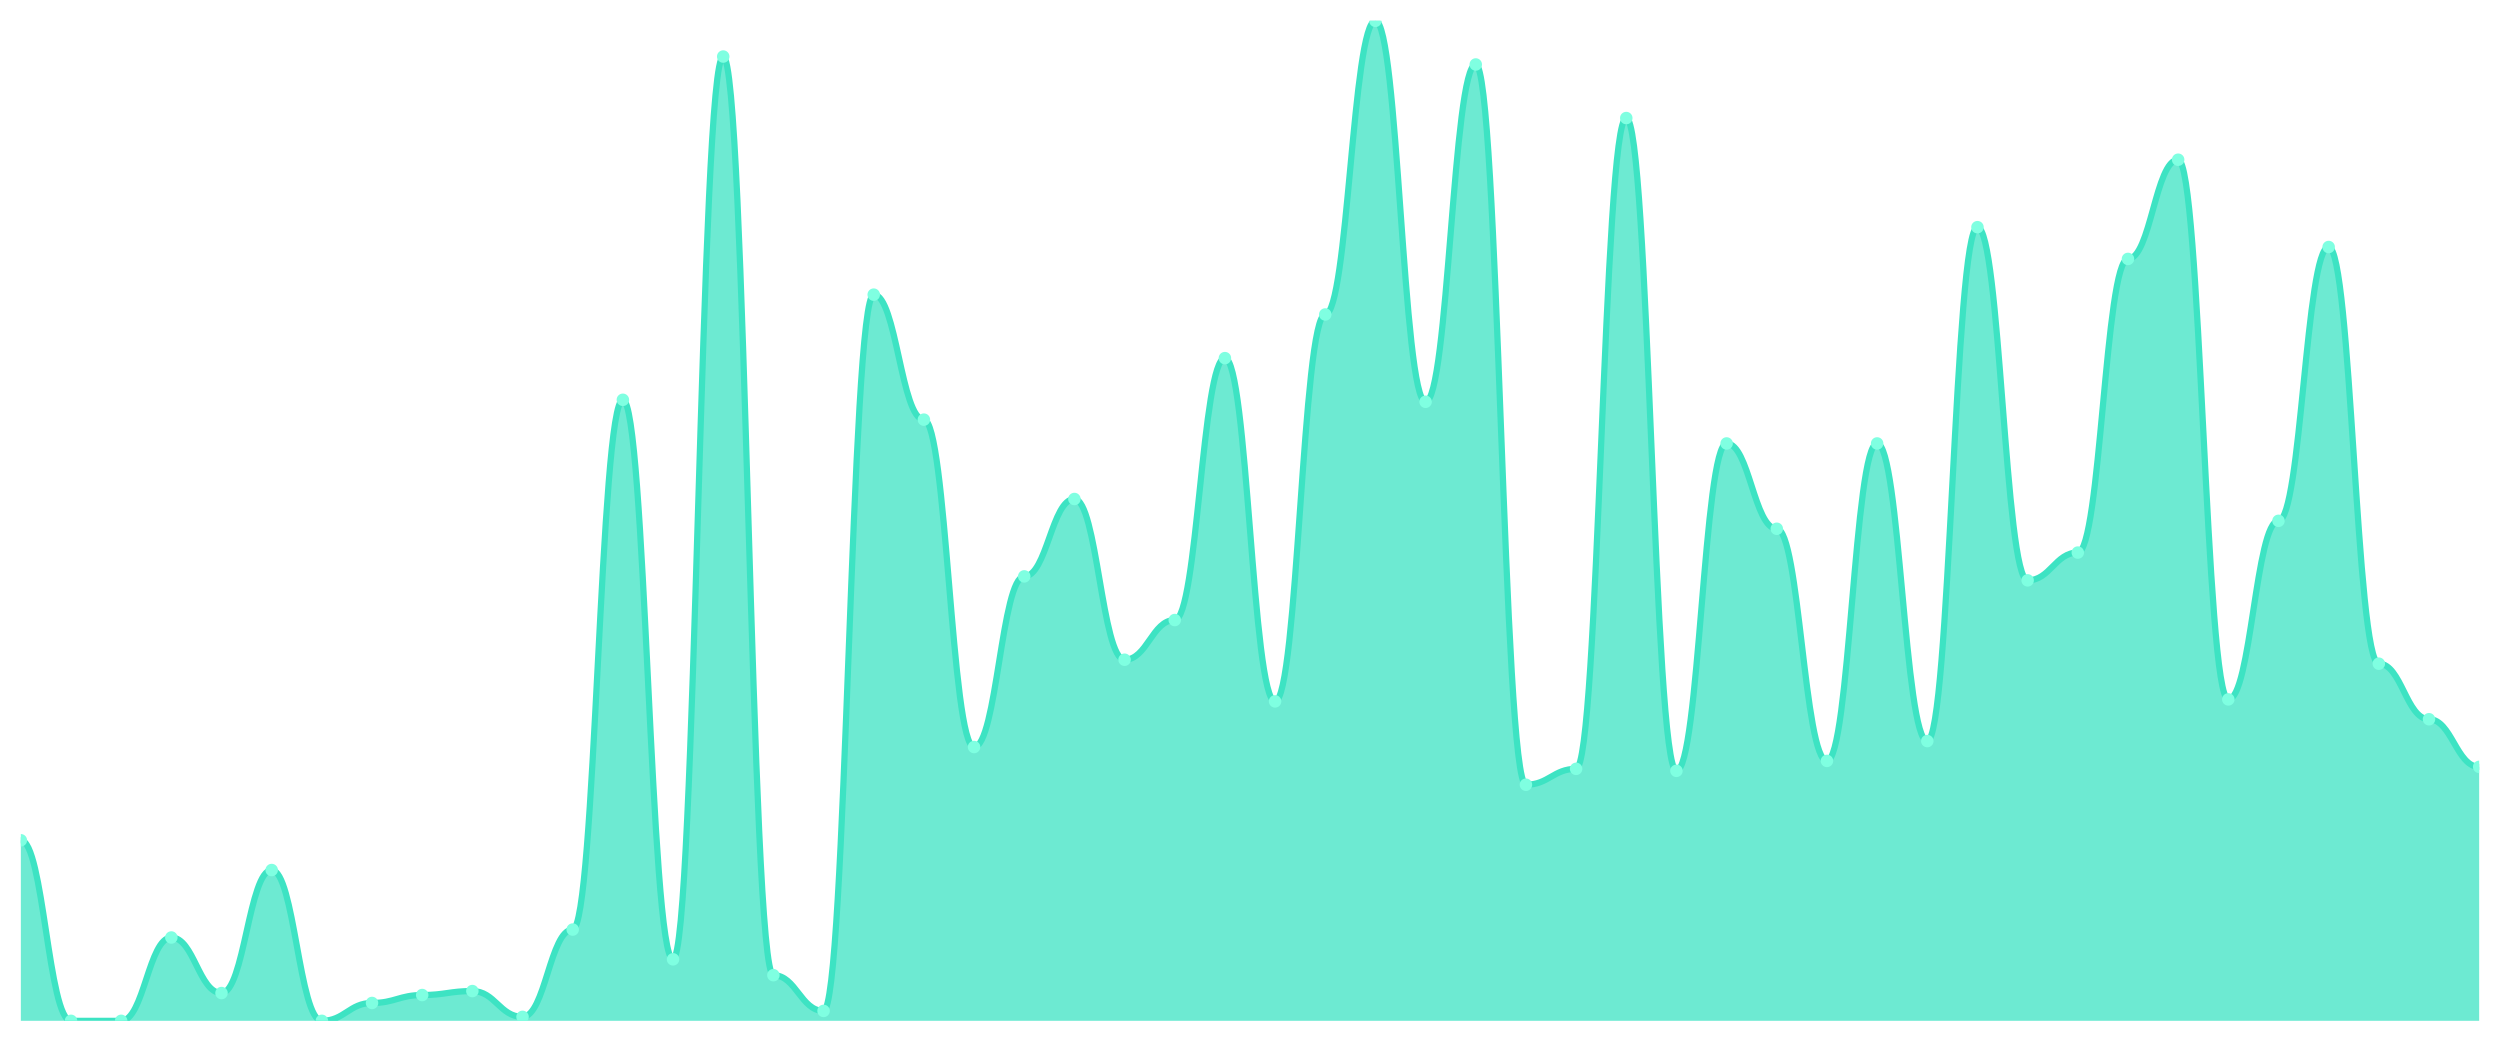
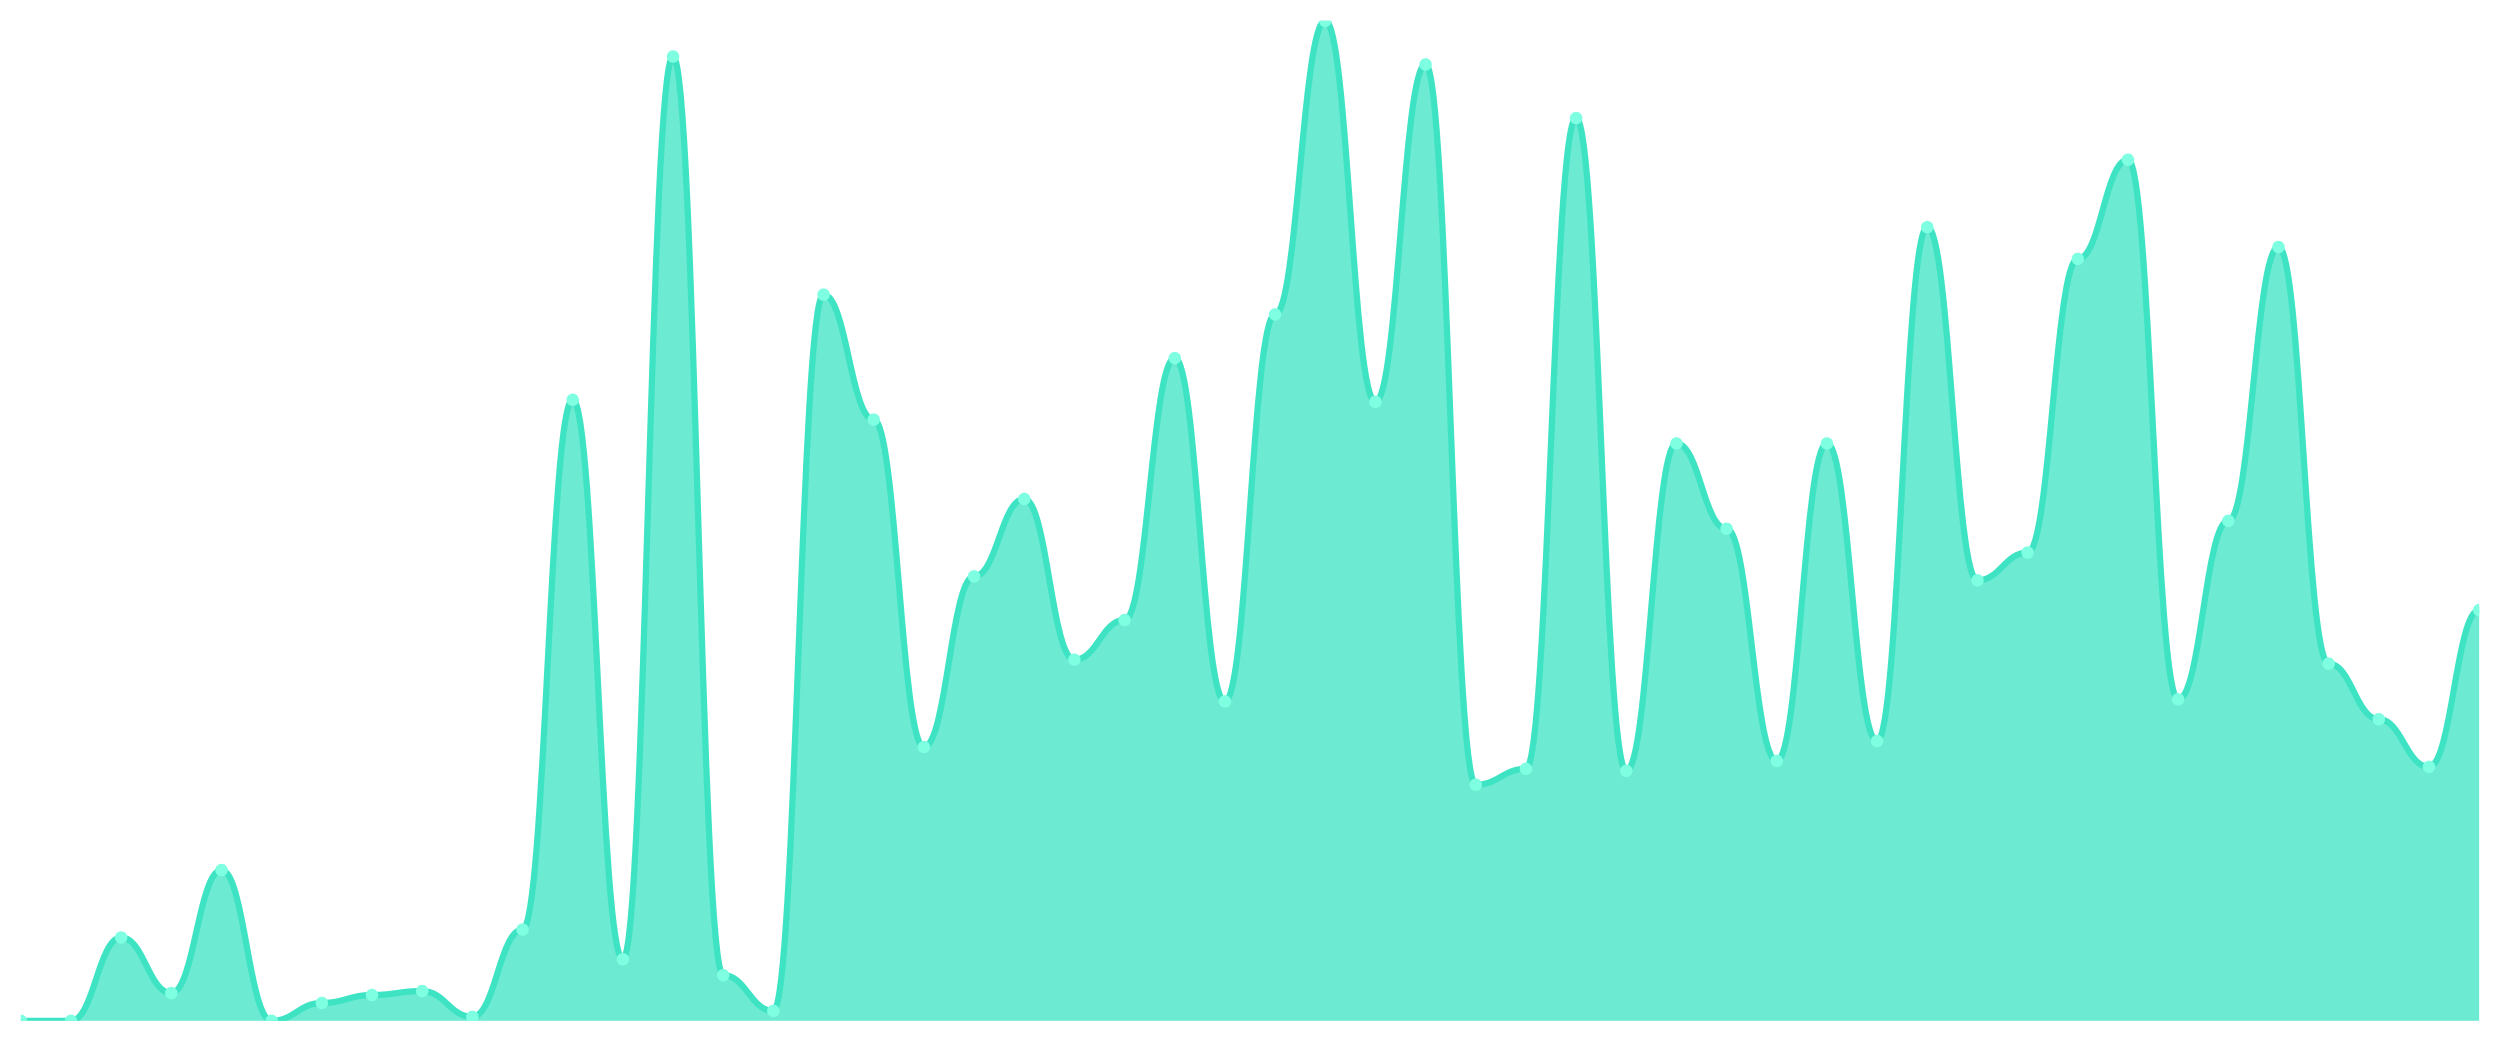
<svg xmlns="http://www.w3.org/2000/svg" viewBox="0 0 1200 500" width="1200" height="500">
  <defs>
    <clipPath id="c">
      <rect x="10" y="10" width="1180" height="480" />
    </clipPath>
  </defs>
  <rect width="1200" height="500" fill="none" />
  <g clip-path="url(#c)">
-     <path d="M 10,490 L 10,403.333 C 20.837,403.333 23.245,490 34.082,490 C 44.918,490 47.327,490 58.163,490 C 69,490 71.408,450 82.245,450 C 93.082,450 95.49,476.667 106.327,476.667 C 117.163,476.667 119.571,417.619 130.408,417.619 C 141.245,417.619 143.653,490 154.49,490 C 165.327,490 167.735,481.429 178.571,481.429 C 189.408,481.429 191.816,477.619 202.653,477.619 C 213.49,477.619 215.898,475.714 226.735,475.714 C 237.571,475.714 239.98,488.095 250.816,488.095 C 261.653,488.095 264.061,446.19 274.898,446.19 C 285.735,446.19 288.143,191.905 298.98,191.905 C 309.816,191.905 312.224,460.476 323.061,460.476 C 333.898,460.476 336.306,27.143 347.143,27.143 C 357.98,27.143 360.388,468.095 371.224,468.095 C 382.061,468.095 384.469,485.238 395.306,485.238 C 406.143,485.238 408.551,141.429 419.388,141.429 C 430.224,141.429 432.633,201.429 443.469,201.429 C 454.306,201.429 456.714,358.571 467.551,358.571 C 478.388,358.571 480.796,276.667 491.633,276.667 C 502.469,276.667 504.878,239.524 515.714,239.524 C 526.551,239.524 528.959,316.667 539.796,316.667 C 550.633,316.667 553.041,297.619 563.878,297.619 C 574.714,297.619 577.122,171.905 587.959,171.905 C 598.796,171.905 601.204,336.667 612.041,336.667 C 622.878,336.667 625.286,150.952 636.122,150.952 C 646.959,150.952 649.367,10 660.204,10 C 671.041,10 673.449,192.857 684.286,192.857 C 695.122,192.857 697.531,30.952 708.367,30.952 C 719.204,30.952 721.612,376.667 732.449,376.667 C 743.286,376.667 745.694,369.048 756.531,369.048 C 767.367,369.048 769.776,56.667 780.612,56.667 C 791.449,56.667 793.857,370 804.694,370 C 815.531,370 817.939,212.857 828.776,212.857 C 839.612,212.857 842.02,253.81 852.857,253.81 C 863.694,253.81 866.102,365.238 876.939,365.238 C 887.776,365.238 890.184,212.857 901.02,212.857 C 911.857,212.857 914.265,355.714 925.102,355.714 C 935.939,355.714 938.347,109.048 949.184,109.048 C 960.02,109.048 962.429,278.571 973.265,278.571 C 984.102,278.571 986.51,265.238 997.347,265.238 C 1008.184,265.238 1010.592,124.286 1021.429,124.286 C 1032.265,124.286 1034.673,76.667 1045.51,76.667 C 1056.347,76.667 1058.755,335.714 1069.592,335.714 C 1080.429,335.714 1082.837,250 1093.673,250 C 1104.51,250 1106.918,118.571 1117.755,118.571 C 1128.592,118.571 1131,318.571 1141.837,318.571 C 1152.673,318.571 1155.082,345.238 1165.918,345.238 C 1176.755,345.238 1179.163,368.095 1190,368.095 L 1190,490 Z" fill="rgba(61,227,195,0.75)" />
-     <path d="M 10,403.333 C 20.837,403.333 23.245,490 34.082,490 C 44.918,490 47.327,490 58.163,490 C 69,490 71.408,450 82.245,450 C 93.082,450 95.49,476.667 106.327,476.667 C 117.163,476.667 119.571,417.619 130.408,417.619 C 141.245,417.619 143.653,490 154.49,490 C 165.327,490 167.735,481.429 178.571,481.429 C 189.408,481.429 191.816,477.619 202.653,477.619 C 213.49,477.619 215.898,475.714 226.735,475.714 C 237.571,475.714 239.98,488.095 250.816,488.095 C 261.653,488.095 264.061,446.19 274.898,446.19 C 285.735,446.19 288.143,191.905 298.98,191.905 C 309.816,191.905 312.224,460.476 323.061,460.476 C 333.898,460.476 336.306,27.143 347.143,27.143 C 357.98,27.143 360.388,468.095 371.224,468.095 C 382.061,468.095 384.469,485.238 395.306,485.238 C 406.143,485.238 408.551,141.429 419.388,141.429 C 430.224,141.429 432.633,201.429 443.469,201.429 C 454.306,201.429 456.714,358.571 467.551,358.571 C 478.388,358.571 480.796,276.667 491.633,276.667 C 502.469,276.667 504.878,239.524 515.714,239.524 C 526.551,239.524 528.959,316.667 539.796,316.667 C 550.633,316.667 553.041,297.619 563.878,297.619 C 574.714,297.619 577.122,171.905 587.959,171.905 C 598.796,171.905 601.204,336.667 612.041,336.667 C 622.878,336.667 625.286,150.952 636.122,150.952 C 646.959,150.952 649.367,10 660.204,10 C 671.041,10 673.449,192.857 684.286,192.857 C 695.122,192.857 697.531,30.952 708.367,30.952 C 719.204,30.952 721.612,376.667 732.449,376.667 C 743.286,376.667 745.694,369.048 756.531,369.048 C 767.367,369.048 769.776,56.667 780.612,56.667 C 791.449,56.667 793.857,370 804.694,370 C 815.531,370 817.939,212.857 828.776,212.857 C 839.612,212.857 842.02,253.81 852.857,253.81 C 863.694,253.81 866.102,365.238 876.939,365.238 C 887.776,365.238 890.184,212.857 901.02,212.857 C 911.857,212.857 914.265,355.714 925.102,355.714 C 935.939,355.714 938.347,109.048 949.184,109.048 C 960.02,109.048 962.429,278.571 973.265,278.571 C 984.102,278.571 986.51,265.238 997.347,265.238 C 1008.184,265.238 1010.592,124.286 1021.429,124.286 C 1032.265,124.286 1034.673,76.667 1045.51,76.667 C 1056.347,76.667 1058.755,335.714 1069.592,335.714 C 1080.429,335.714 1082.837,250 1093.673,250 C 1104.51,250 1106.918,118.571 1117.755,118.571 C 1128.592,118.571 1131,318.571 1141.837,318.571 C 1152.673,318.571 1155.082,345.238 1165.918,345.238 C 1176.755,345.238 1179.163,368.095 1190,368.095" fill="none" stroke="#3de3c3" stroke-width="3" stroke-linecap="round" stroke-linejoin="round" />
-     <circle cx="10" cy="403.333" r="3" fill="#7fffe1" />
+     <path d="M 10,490 L 10,490 C 20.837,490 23.245,490 34.082,490 C 44.918,490 47.327,450 58.163,450 C 69,450 71.408,476.667 82.245,476.667 C 93.082,476.667 95.49,417.619 106.327,417.619 C 117.163,417.619 119.571,490 130.408,490 C 141.245,490 143.653,481.429 154.49,481.429 C 165.327,481.429 167.735,477.619 178.571,477.619 C 189.408,477.619 191.816,475.714 202.653,475.714 C 213.49,475.714 215.898,488.095 226.735,488.095 C 237.571,488.095 239.98,446.19 250.816,446.19 C 261.653,446.19 264.061,191.905 274.898,191.905 C 285.735,191.905 288.143,460.476 298.98,460.476 C 309.816,460.476 312.224,27.143 323.061,27.143 C 333.898,27.143 336.306,468.095 347.143,468.095 C 357.98,468.095 360.388,485.238 371.224,485.238 C 382.061,485.238 384.469,141.429 395.306,141.429 C 406.143,141.429 408.551,201.429 419.388,201.429 C 430.224,201.429 432.633,358.571 443.469,358.571 C 454.306,358.571 456.714,276.667 467.551,276.667 C 478.388,276.667 480.796,239.524 491.633,239.524 C 502.469,239.524 504.878,316.667 515.714,316.667 C 526.551,316.667 528.959,297.619 539.796,297.619 C 550.633,297.619 553.041,171.905 563.878,171.905 C 574.714,171.905 577.122,336.667 587.959,336.667 C 598.796,336.667 601.204,150.952 612.041,150.952 C 622.878,150.952 625.286,10 636.122,10 C 646.959,10 649.367,192.857 660.204,192.857 C 671.041,192.857 673.449,30.952 684.286,30.952 C 695.122,30.952 697.531,376.667 708.367,376.667 C 719.204,376.667 721.612,369.048 732.449,369.048 C 743.286,369.048 745.694,56.667 756.531,56.667 C 767.367,56.667 769.776,370 780.612,370 C 791.449,370 793.857,212.857 804.694,212.857 C 815.531,212.857 817.939,253.81 828.776,253.81 C 839.612,253.81 842.02,365.238 852.857,365.238 C 863.694,365.238 866.102,212.857 876.939,212.857 C 887.776,212.857 890.184,355.714 901.02,355.714 C 911.857,355.714 914.265,109.048 925.102,109.048 C 935.939,109.048 938.347,278.571 949.184,278.571 C 960.02,278.571 962.429,265.238 973.265,265.238 C 984.102,265.238 986.51,124.286 997.347,124.286 C 1008.184,124.286 1010.592,76.667 1021.429,76.667 C 1032.265,76.667 1034.673,335.714 1045.51,335.714 C 1056.347,335.714 1058.755,250 1069.592,250 C 1080.429,250 1082.837,118.571 1093.673,118.571 C 1104.51,118.571 1106.918,318.571 1117.755,318.571 C 1128.592,318.571 1131,345.238 1141.837,345.238 C 1152.673,345.238 1155.082,368.095 1165.918,368.095 C 1176.755,368.095 1179.163,292.857 1190,292.857 L 1190,490 Z" fill="rgba(61,227,195,0.75)" />
+     <path d="M 10,490 C 20.837,490 23.245,490 34.082,490 C 44.918,490 47.327,450 58.163,450 C 69,450 71.408,476.667 82.245,476.667 C 93.082,476.667 95.49,417.619 106.327,417.619 C 117.163,417.619 119.571,490 130.408,490 C 141.245,490 143.653,481.429 154.49,481.429 C 165.327,481.429 167.735,477.619 178.571,477.619 C 189.408,477.619 191.816,475.714 202.653,475.714 C 213.49,475.714 215.898,488.095 226.735,488.095 C 237.571,488.095 239.98,446.19 250.816,446.19 C 261.653,446.19 264.061,191.905 274.898,191.905 C 285.735,191.905 288.143,460.476 298.98,460.476 C 309.816,460.476 312.224,27.143 323.061,27.143 C 333.898,27.143 336.306,468.095 347.143,468.095 C 357.98,468.095 360.388,485.238 371.224,485.238 C 382.061,485.238 384.469,141.429 395.306,141.429 C 406.143,141.429 408.551,201.429 419.388,201.429 C 430.224,201.429 432.633,358.571 443.469,358.571 C 454.306,358.571 456.714,276.667 467.551,276.667 C 478.388,276.667 480.796,239.524 491.633,239.524 C 502.469,239.524 504.878,316.667 515.714,316.667 C 526.551,316.667 528.959,297.619 539.796,297.619 C 550.633,297.619 553.041,171.905 563.878,171.905 C 574.714,171.905 577.122,336.667 587.959,336.667 C 598.796,336.667 601.204,150.952 612.041,150.952 C 622.878,150.952 625.286,10 636.122,10 C 646.959,10 649.367,192.857 660.204,192.857 C 671.041,192.857 673.449,30.952 684.286,30.952 C 695.122,30.952 697.531,376.667 708.367,376.667 C 719.204,376.667 721.612,369.048 732.449,369.048 C 743.286,369.048 745.694,56.667 756.531,56.667 C 767.367,56.667 769.776,370 780.612,370 C 791.449,370 793.857,212.857 804.694,212.857 C 815.531,212.857 817.939,253.81 828.776,253.81 C 839.612,253.81 842.02,365.238 852.857,365.238 C 863.694,365.238 866.102,212.857 876.939,212.857 C 887.776,212.857 890.184,355.714 901.02,355.714 C 911.857,355.714 914.265,109.048 925.102,109.048 C 935.939,109.048 938.347,278.571 949.184,278.571 C 960.02,278.571 962.429,265.238 973.265,265.238 C 984.102,265.238 986.51,124.286 997.347,124.286 C 1008.184,124.286 1010.592,76.667 1021.429,76.667 C 1032.265,76.667 1034.673,335.714 1045.51,335.714 C 1056.347,335.714 1058.755,250 1069.592,250 C 1080.429,250 1082.837,118.571 1093.673,118.571 C 1104.51,118.571 1106.918,318.571 1117.755,318.571 C 1128.592,318.571 1131,345.238 1141.837,345.238 C 1152.673,345.238 1155.082,368.095 1165.918,368.095 C 1176.755,368.095 1179.163,292.857 1190,292.857" fill="none" stroke="#3de3c3" stroke-width="3" stroke-linecap="round" stroke-linejoin="round" />
+     <circle cx="10" cy="490" r="3" fill="#7fffe1" />
    <circle cx="34.082" cy="490" r="3" fill="#7fffe1" />
-     <circle cx="58.163" cy="490" r="3" fill="#7fffe1" />
-     <circle cx="82.245" cy="450" r="3" fill="#7fffe1" />
-     <circle cx="106.327" cy="476.667" r="3" fill="#7fffe1" />
-     <circle cx="130.408" cy="417.619" r="3" fill="#7fffe1" />
-     <circle cx="154.49" cy="490" r="3" fill="#7fffe1" />
-     <circle cx="178.571" cy="481.429" r="3" fill="#7fffe1" />
-     <circle cx="202.653" cy="477.619" r="3" fill="#7fffe1" />
-     <circle cx="226.735" cy="475.714" r="3" fill="#7fffe1" />
-     <circle cx="250.816" cy="488.095" r="3" fill="#7fffe1" />
-     <circle cx="274.898" cy="446.19" r="3" fill="#7fffe1" />
-     <circle cx="298.98" cy="191.905" r="3" fill="#7fffe1" />
-     <circle cx="323.061" cy="460.476" r="3" fill="#7fffe1" />
-     <circle cx="347.143" cy="27.143" r="3" fill="#7fffe1" />
-     <circle cx="371.224" cy="468.095" r="3" fill="#7fffe1" />
-     <circle cx="395.306" cy="485.238" r="3" fill="#7fffe1" />
-     <circle cx="419.388" cy="141.429" r="3" fill="#7fffe1" />
-     <circle cx="443.469" cy="201.429" r="3" fill="#7fffe1" />
-     <circle cx="467.551" cy="358.571" r="3" fill="#7fffe1" />
-     <circle cx="491.633" cy="276.667" r="3" fill="#7fffe1" />
-     <circle cx="515.714" cy="239.524" r="3" fill="#7fffe1" />
-     <circle cx="539.796" cy="316.667" r="3" fill="#7fffe1" />
-     <circle cx="563.878" cy="297.619" r="3" fill="#7fffe1" />
-     <circle cx="587.959" cy="171.905" r="3" fill="#7fffe1" />
-     <circle cx="612.041" cy="336.667" r="3" fill="#7fffe1" />
-     <circle cx="636.122" cy="150.952" r="3" fill="#7fffe1" />
-     <circle cx="660.204" cy="10" r="3" fill="#7fffe1" />
-     <circle cx="684.286" cy="192.857" r="3" fill="#7fffe1" />
-     <circle cx="708.367" cy="30.952" r="3" fill="#7fffe1" />
-     <circle cx="732.449" cy="376.667" r="3" fill="#7fffe1" />
-     <circle cx="756.531" cy="369.048" r="3" fill="#7fffe1" />
-     <circle cx="780.612" cy="56.667" r="3" fill="#7fffe1" />
-     <circle cx="804.694" cy="370" r="3" fill="#7fffe1" />
-     <circle cx="828.776" cy="212.857" r="3" fill="#7fffe1" />
-     <circle cx="852.857" cy="253.81" r="3" fill="#7fffe1" />
-     <circle cx="876.939" cy="365.238" r="3" fill="#7fffe1" />
-     <circle cx="901.02" cy="212.857" r="3" fill="#7fffe1" />
-     <circle cx="925.102" cy="355.714" r="3" fill="#7fffe1" />
-     <circle cx="949.184" cy="109.048" r="3" fill="#7fffe1" />
-     <circle cx="973.265" cy="278.571" r="3" fill="#7fffe1" />
-     <circle cx="997.347" cy="265.238" r="3" fill="#7fffe1" />
-     <circle cx="1021.429" cy="124.286" r="3" fill="#7fffe1" />
-     <circle cx="1045.51" cy="76.667" r="3" fill="#7fffe1" />
-     <circle cx="1069.592" cy="335.714" r="3" fill="#7fffe1" />
-     <circle cx="1093.673" cy="250" r="3" fill="#7fffe1" />
-     <circle cx="1117.755" cy="118.571" r="3" fill="#7fffe1" />
-     <circle cx="1141.837" cy="318.571" r="3" fill="#7fffe1" />
-     <circle cx="1165.918" cy="345.238" r="3" fill="#7fffe1" />
-     <circle cx="1190" cy="368.095" r="3" fill="#7fffe1" />
+     <circle cx="58.163" cy="450" r="3" fill="#7fffe1" />
+     <circle cx="82.245" cy="476.667" r="3" fill="#7fffe1" />
+     <circle cx="106.327" cy="417.619" r="3" fill="#7fffe1" />
+     <circle cx="130.408" cy="490" r="3" fill="#7fffe1" />
+     <circle cx="154.49" cy="481.429" r="3" fill="#7fffe1" />
+     <circle cx="178.571" cy="477.619" r="3" fill="#7fffe1" />
+     <circle cx="202.653" cy="475.714" r="3" fill="#7fffe1" />
+     <circle cx="226.735" cy="488.095" r="3" fill="#7fffe1" />
+     <circle cx="250.816" cy="446.19" r="3" fill="#7fffe1" />
+     <circle cx="274.898" cy="191.905" r="3" fill="#7fffe1" />
+     <circle cx="298.98" cy="460.476" r="3" fill="#7fffe1" />
+     <circle cx="323.061" cy="27.143" r="3" fill="#7fffe1" />
+     <circle cx="347.143" cy="468.095" r="3" fill="#7fffe1" />
+     <circle cx="371.224" cy="485.238" r="3" fill="#7fffe1" />
+     <circle cx="395.306" cy="141.429" r="3" fill="#7fffe1" />
+     <circle cx="419.388" cy="201.429" r="3" fill="#7fffe1" />
+     <circle cx="443.469" cy="358.571" r="3" fill="#7fffe1" />
+     <circle cx="467.551" cy="276.667" r="3" fill="#7fffe1" />
+     <circle cx="491.633" cy="239.524" r="3" fill="#7fffe1" />
+     <circle cx="515.714" cy="316.667" r="3" fill="#7fffe1" />
+     <circle cx="539.796" cy="297.619" r="3" fill="#7fffe1" />
+     <circle cx="563.878" cy="171.905" r="3" fill="#7fffe1" />
+     <circle cx="587.959" cy="336.667" r="3" fill="#7fffe1" />
+     <circle cx="612.041" cy="150.952" r="3" fill="#7fffe1" />
+     <circle cx="636.122" cy="10" r="3" fill="#7fffe1" />
+     <circle cx="660.204" cy="192.857" r="3" fill="#7fffe1" />
+     <circle cx="684.286" cy="30.952" r="3" fill="#7fffe1" />
+     <circle cx="708.367" cy="376.667" r="3" fill="#7fffe1" />
+     <circle cx="732.449" cy="369.048" r="3" fill="#7fffe1" />
+     <circle cx="756.531" cy="56.667" r="3" fill="#7fffe1" />
+     <circle cx="780.612" cy="370" r="3" fill="#7fffe1" />
+     <circle cx="804.694" cy="212.857" r="3" fill="#7fffe1" />
+     <circle cx="828.776" cy="253.81" r="3" fill="#7fffe1" />
+     <circle cx="852.857" cy="365.238" r="3" fill="#7fffe1" />
+     <circle cx="876.939" cy="212.857" r="3" fill="#7fffe1" />
+     <circle cx="901.02" cy="355.714" r="3" fill="#7fffe1" />
+     <circle cx="925.102" cy="109.048" r="3" fill="#7fffe1" />
+     <circle cx="949.184" cy="278.571" r="3" fill="#7fffe1" />
+     <circle cx="973.265" cy="265.238" r="3" fill="#7fffe1" />
+     <circle cx="997.347" cy="124.286" r="3" fill="#7fffe1" />
+     <circle cx="1021.429" cy="76.667" r="3" fill="#7fffe1" />
+     <circle cx="1045.51" cy="335.714" r="3" fill="#7fffe1" />
+     <circle cx="1069.592" cy="250" r="3" fill="#7fffe1" />
+     <circle cx="1093.673" cy="118.571" r="3" fill="#7fffe1" />
+     <circle cx="1117.755" cy="318.571" r="3" fill="#7fffe1" />
+     <circle cx="1141.837" cy="345.238" r="3" fill="#7fffe1" />
+     <circle cx="1165.918" cy="368.095" r="3" fill="#7fffe1" />
+     <circle cx="1190" cy="292.857" r="3" fill="#7fffe1" />
  </g>
</svg>
